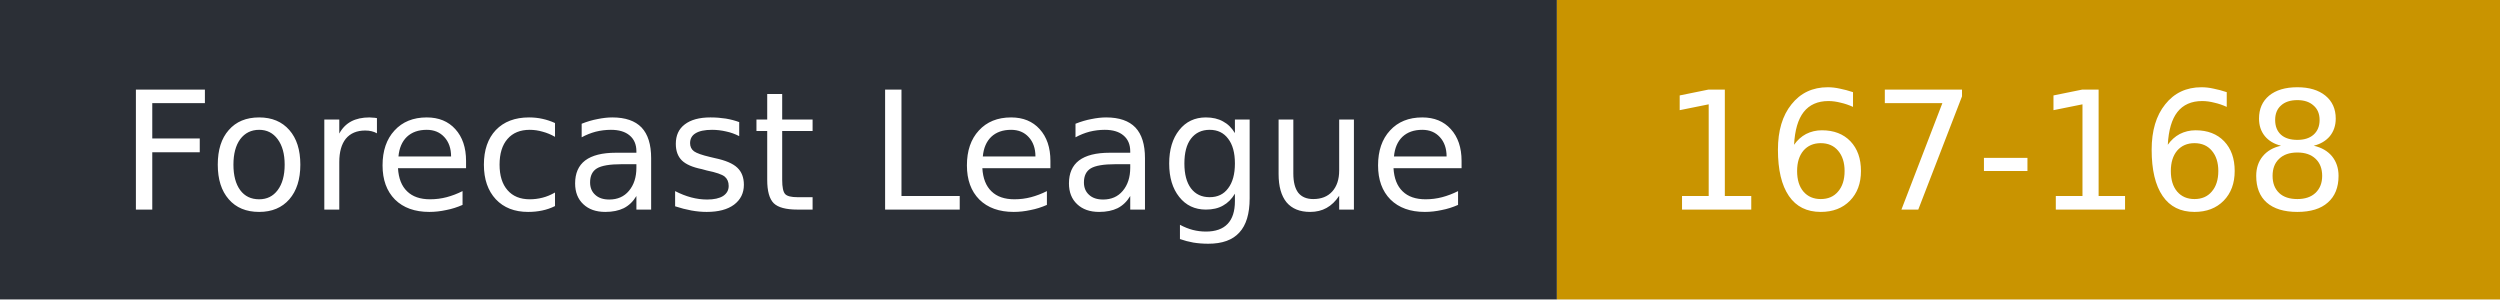
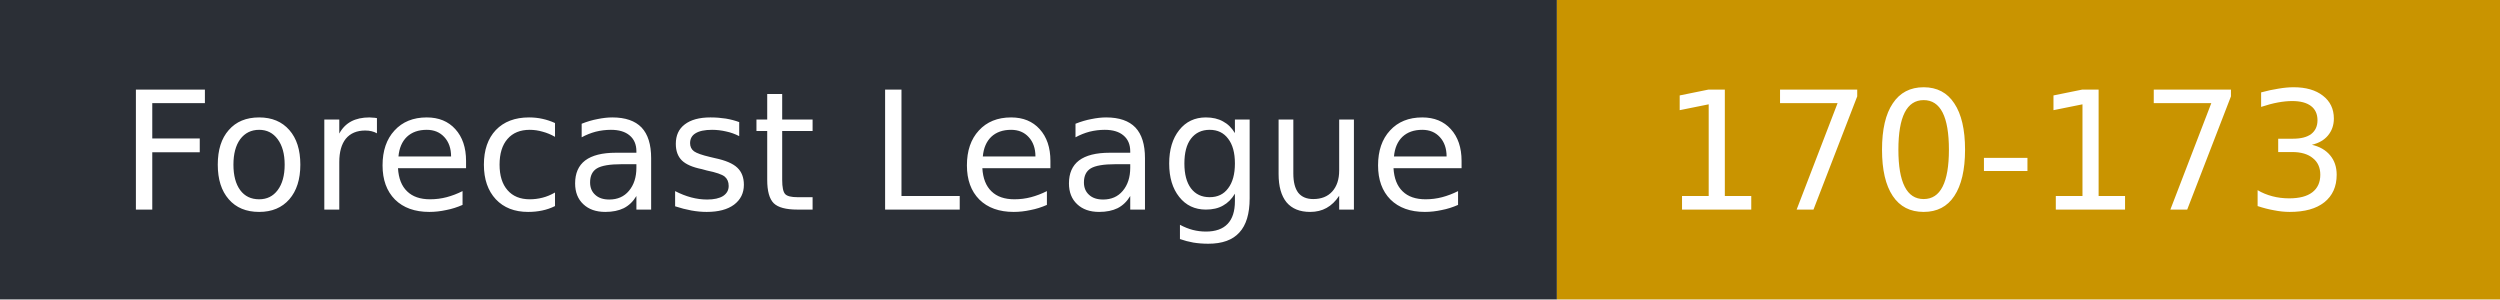
- <svg xmlns="http://www.w3.org/2000/svg" width="167" height="20" role="img" aria-label="Forecast League: 167-168">
+ <svg xmlns="http://www.w3.org/2000/svg" width="167" height="20" role="img" aria-label="Forecast League: 170-173">
  <rect width="104" height="20" fill="#2b2f36" />
  <rect x="104" width="63" height="20" fill="#c99400" />
  <g fill="#fff" font-family="Verdana,DejaVu Sans,sans-serif" font-size="11">
    <text x="8" y="14">Forecast League</text>
-     <text x="111" y="14">167-168</text>
+     <text x="111" y="14">170-173</text>
  </g>
</svg>
